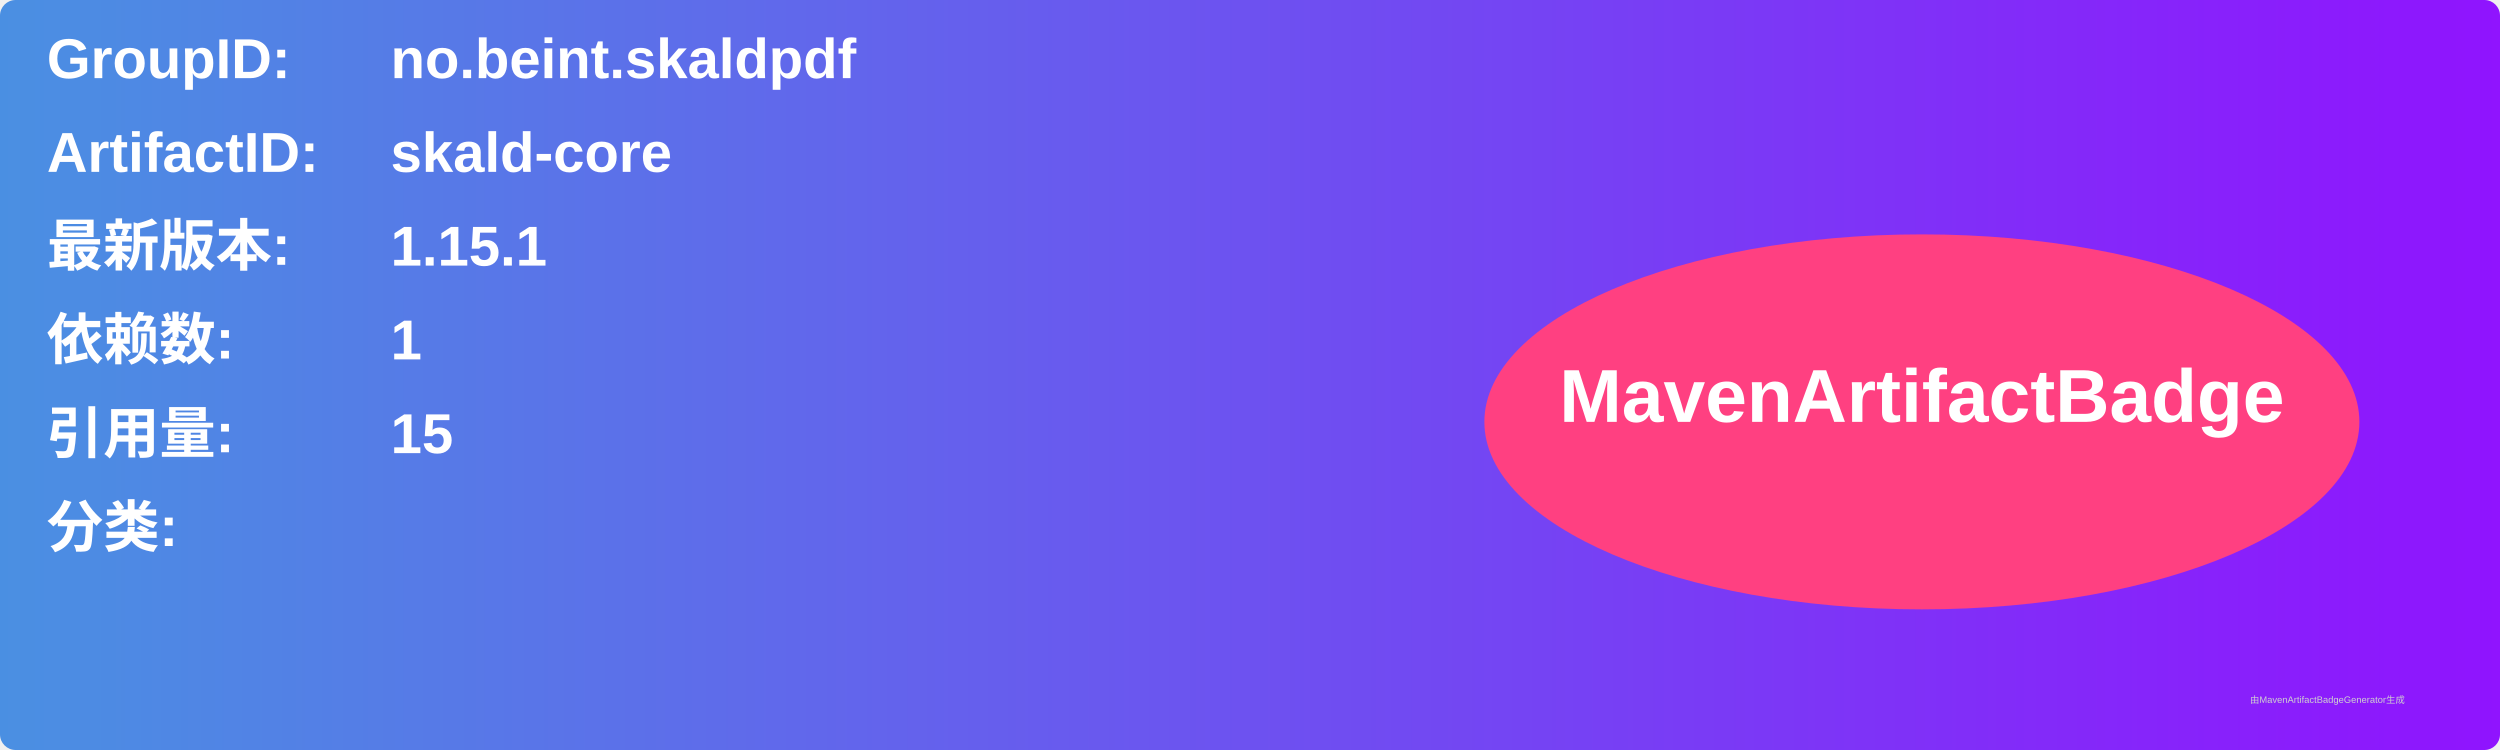
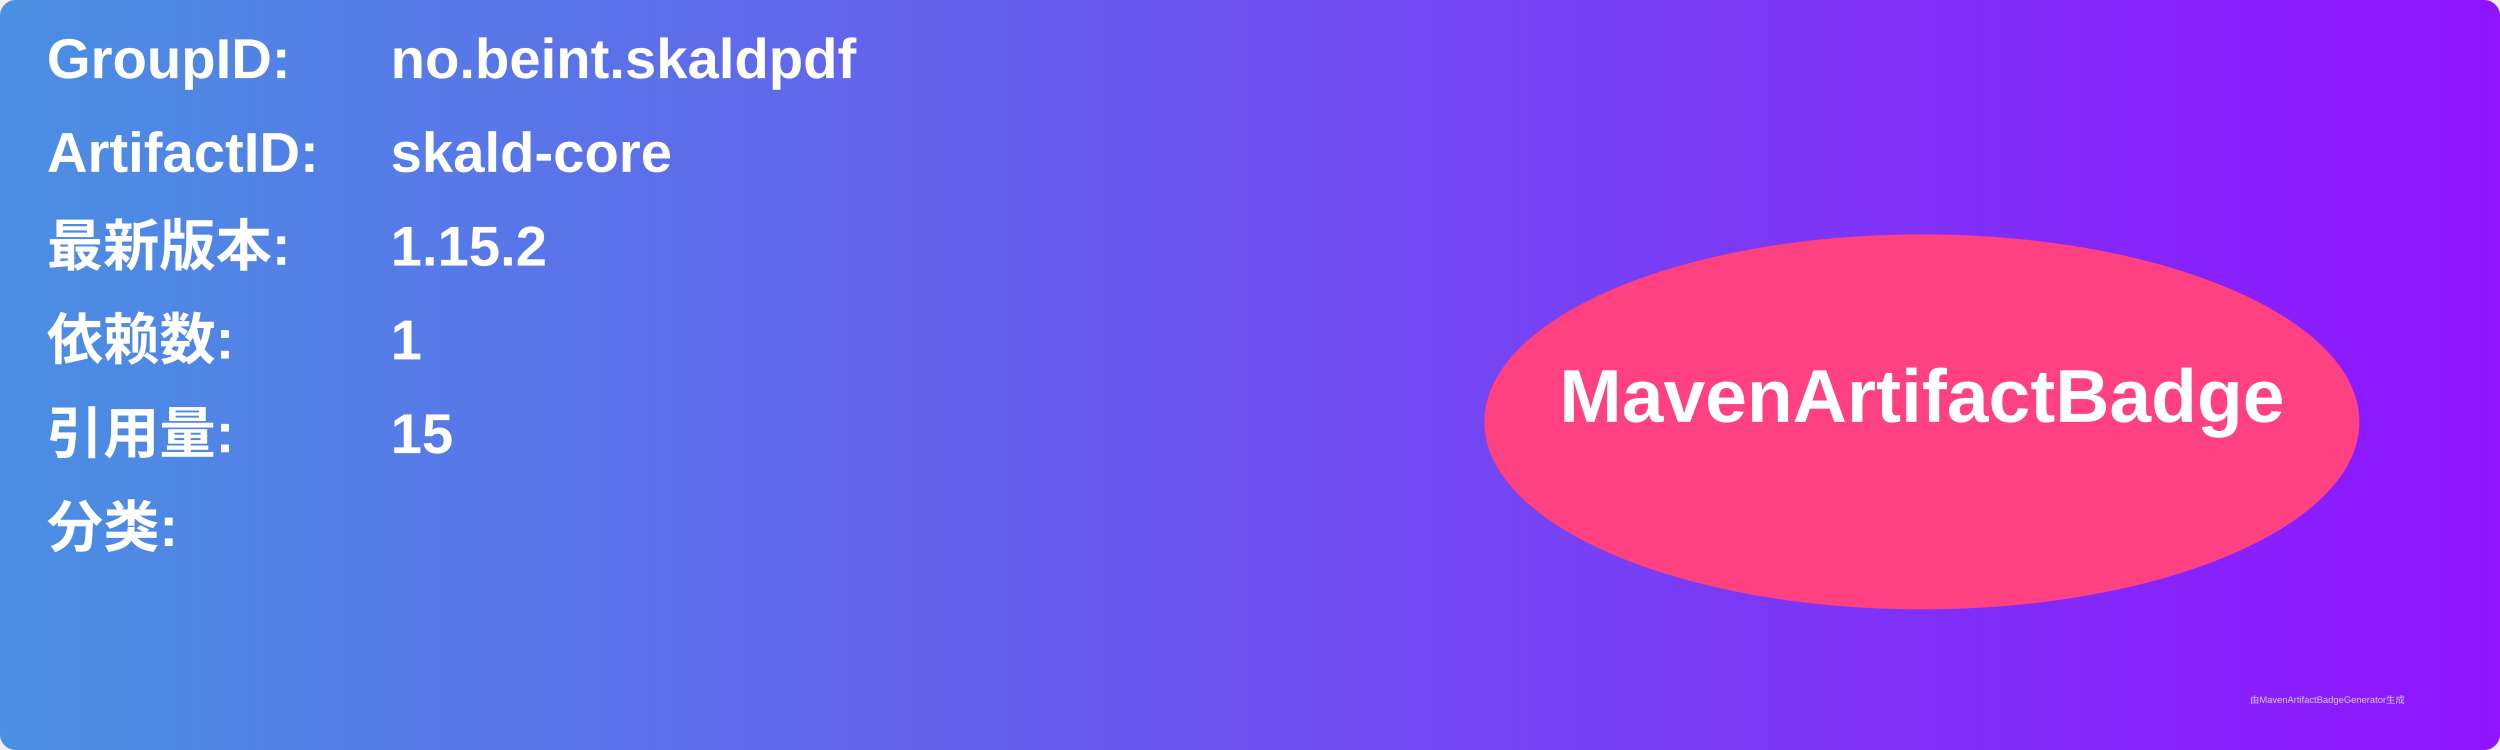
<svg xmlns="http://www.w3.org/2000/svg" width="800" height="240" viewBox="0 0 800 240">
  <linearGradient id="grad" x1="0%" y1="0%" x2="100%" y2="0%">
    <stop offset="0%" stop-color="#4a90e2" />
    <stop offset="100%" stop-color="#9013fe" />
  </linearGradient>
  <rect width="100%" height="100%" rx="5" ry="5" fill="url(#grad)" />
  <g transform="translate(15, 15)">
    <text x="0" y="10" font-family="Arial" font-size="18" fill="white" font-weight="bold" width="260">GroupID:</text>
    <text x="110" y="10" font-family="Arial" font-size="18" fill="white" font-weight="bold" width="460">no.beint.skaldpdf</text>
    <text x="0" y="40" font-family="Arial" font-size="18" fill="white" font-weight="bold" width="260">ArtifactID:</text>
    <text x="110" y="40" font-family="Arial" font-size="18" fill="white" font-weight="bold" width="460">skald-core</text>
    <text x="0" y="70" font-family="Arial" font-size="18" fill="white" font-weight="bold">最新版本:</text>
    <text x="110" y="70" font-family="Arial" font-size="18" fill="white" font-weight="bold">
-       <tspan font-weight="bold">1.15.1</tspan>
+       <tspan font-weight="bold">1.15.2</tspan>
    </text>
    <text x="0" y="100" font-family="Arial" font-size="18" fill="white" font-weight="bold">依赖数: </text>
    <text x="110" y="100" font-family="Arial" font-size="18" fill="white">
      <tspan font-weight="bold">1</tspan>
    </text>
    <text x="0" y="130" font-family="Arial" font-size="18" fill="white" font-weight="bold">引用量: </text>
    <text x="110" y="130" font-family="Arial" font-size="18" fill="white">
      <tspan font-weight="bold">15</tspan>
    </text>
    <text x="0" y="160" font-family="Arial" font-size="18" fill="white" font-weight="bold">分类:</text>
    <text x="10" y="190" font-family="Arial" font-size="10" fill="white">
      <tspan font-weight="bold" />
    </text>
    <ellipse cx="600" cy="120" rx="140" ry="60" fill="#ff4081" />
    <text x="600" y="120" text-anchor="middle" font-family="Arial" font-size="24" fill="white" font-weight="bold">MavenArtifactBadge</text>
  </g>
  <text x="720" y="225" font-family="Arial" font-size="3" fill="#d0d0d0">由MavenArtifactBadgeGenerator生成</text>
</svg>
